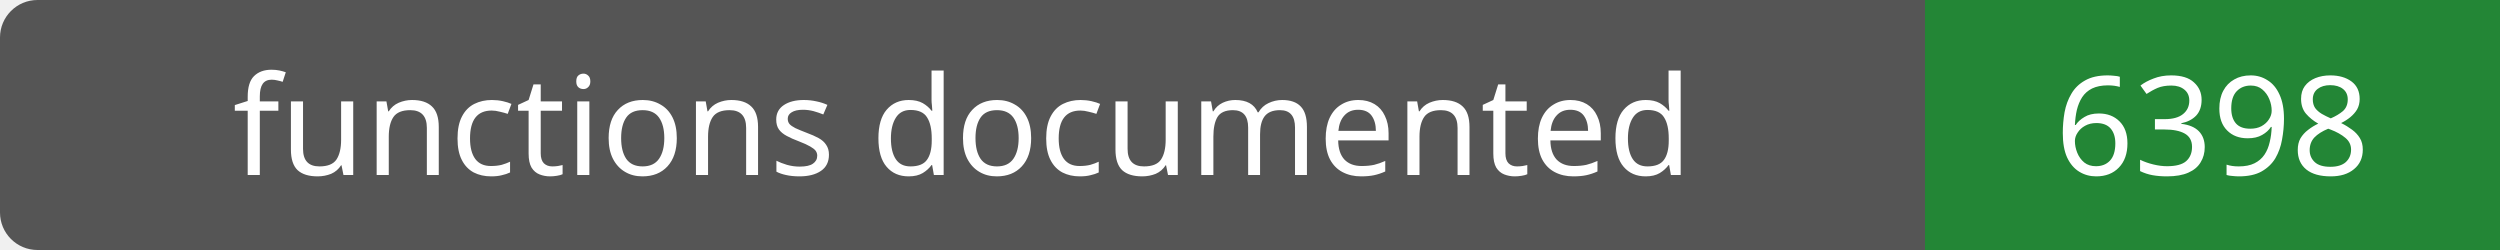
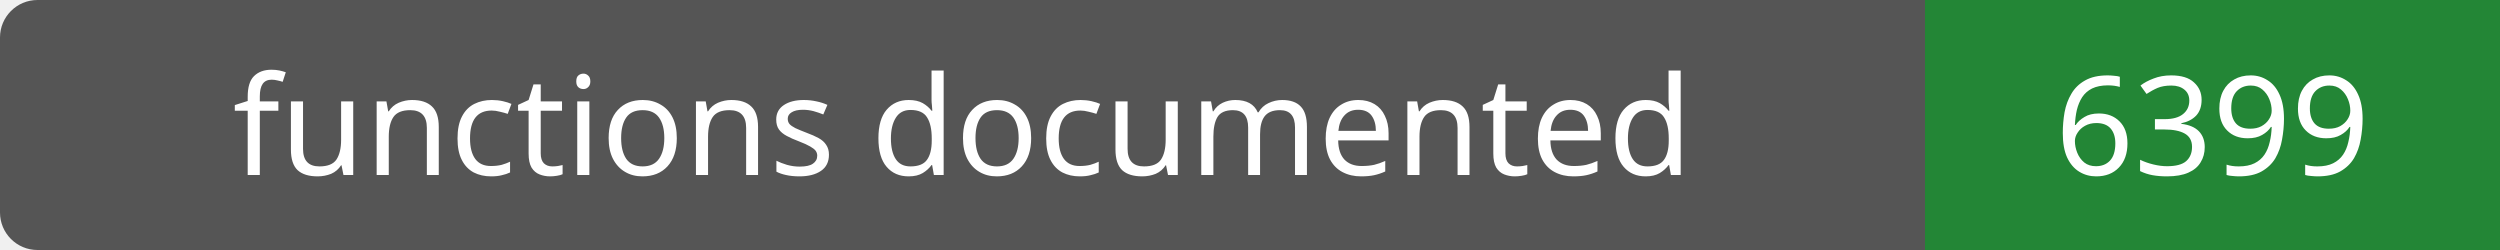
- <svg xmlns="http://www.w3.org/2000/svg" width="200" height="20" role="img" aria-label="functions documented: 6398">
+ <svg xmlns="http://www.w3.org/2000/svg" width="200" height="20" role="img" aria-label="functions documented: 6399">
  <rect width="200" height="20" rx="3" fill="#555" />
  <path fill="#238636" d="M154 0h46v20H154z" />
  <g fill="#fff" text-anchor="middle" font-family="Verdana,sans-serif" font-size="11">
    <text x="77.0" y="14">functions documented</text>
-     <text x="177.0" y="14">6398</text>
+     <text x="177.0" y="14">6399</text>
  </g>
</svg>
